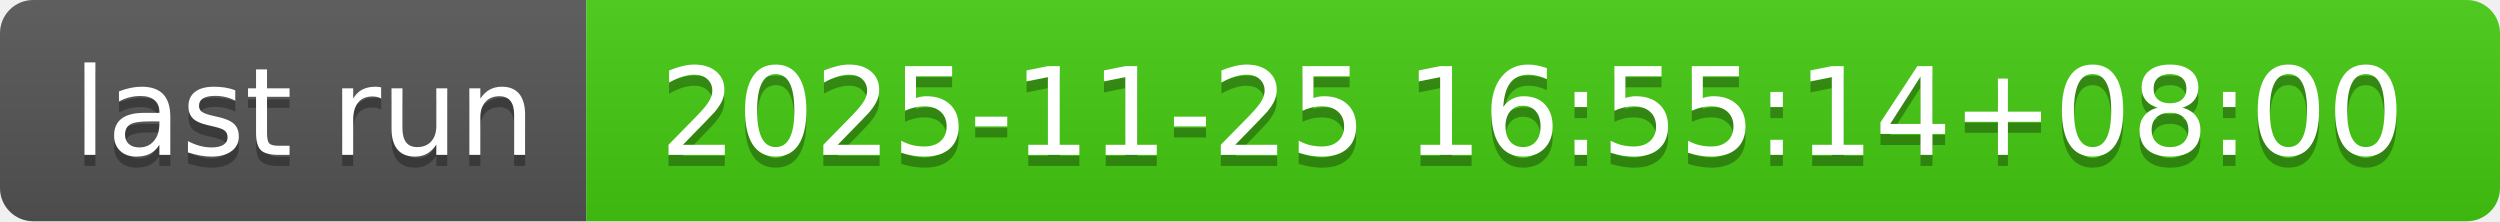
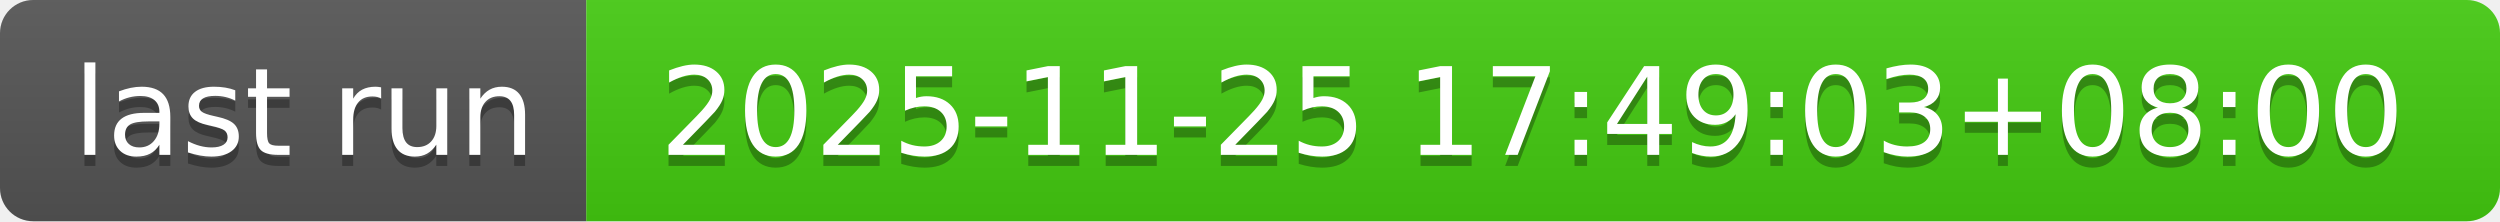
- <svg xmlns="http://www.w3.org/2000/svg" width="226" height="20" role="img" aria-label="last run: 2025-11-25 16:55:14+08:00">
+ <svg xmlns="http://www.w3.org/2000/svg" width="226" height="20" role="img" aria-label="last run: 2025-11-25 17:49:03+08:00">
  <linearGradient id="s" x2="0" y2="100%">
    <stop offset="0" stop-color="#bbb" stop-opacity=".1" />
    <stop offset="1" stop-opacity=".1" />
  </linearGradient>
  <clipPath id="r">
    <rect width="226" height="20" rx="3" fill="#fff" />
  </clipPath>
  <g clip-path="url(#r)">
    <rect width="53" height="20" fill="#555" />
    <rect x="53" width="173" height="20" fill="#4c1" />
    <rect width="226" height="20" fill="url(#s)" />
  </g>
  <g fill="#fff" text-anchor="middle" font-family="Verdana,Geneva,DejaVu Sans,sans-serif" text-rendering="geometricPrecision" font-size="110">
    <text aria-hidden="true" x="275" y="150" fill="#010101" fill-opacity=".3" transform="scale(.1)" textLength="430">last run</text>
    <text x="275" y="140" transform="scale(.1)" fill="#fff" textLength="430">last run</text>
-     <text aria-hidden="true" x="1385" y="150" fill="#010101" fill-opacity=".3" transform="scale(.1)" textLength="1630">2025-11-25 16:55:14+08:00</text>
-     <text x="1385" y="140" transform="scale(.1)" fill="#fff" textLength="1630">2025-11-25 16:55:14+08:00</text>
+     <text aria-hidden="true" x="1385" y="150" fill="#010101" fill-opacity=".3" transform="scale(.1)" textLength="1630">2025-11-25 17:49:03+08:00</text>
+     <text x="1385" y="140" transform="scale(.1)" fill="#fff" textLength="1630">2025-11-25 17:49:03+08:00</text>
  </g>
</svg>
